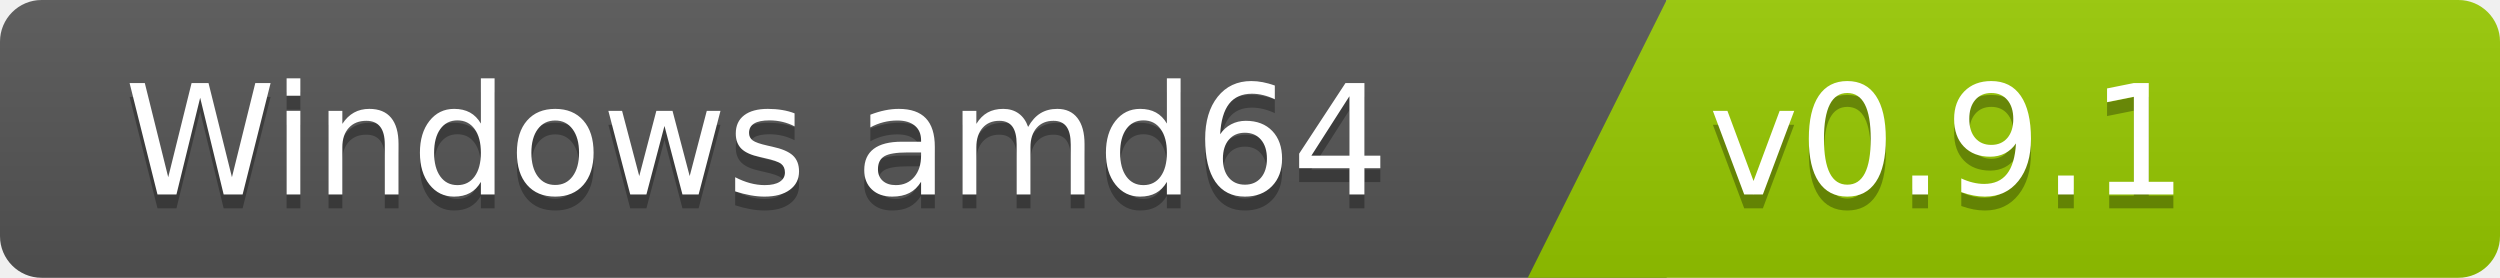
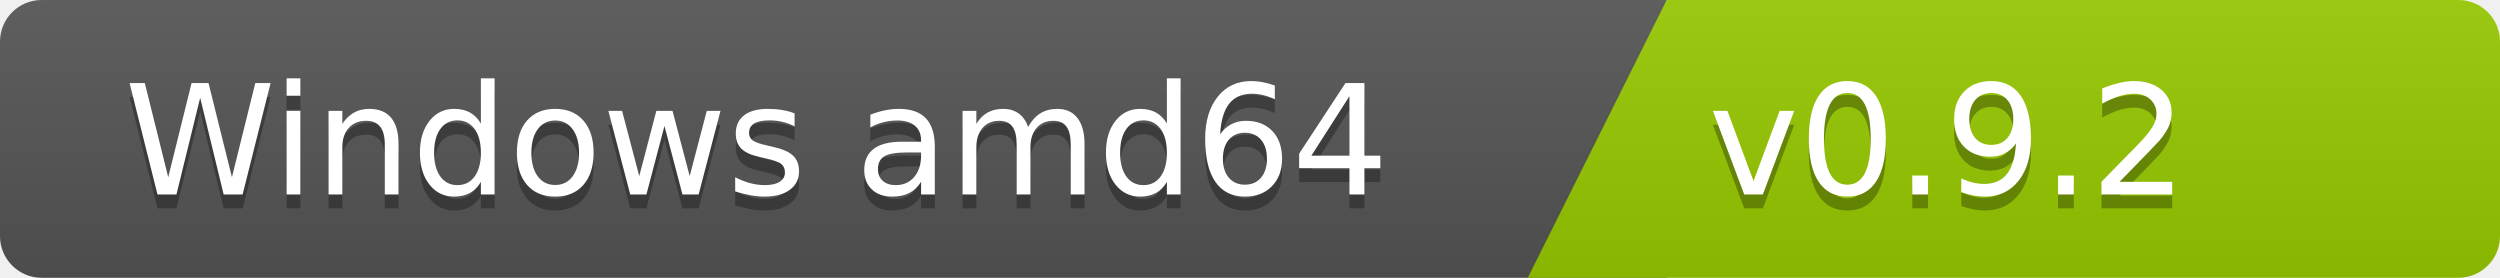
<svg xmlns="http://www.w3.org/2000/svg" width="180" height="20">
  <linearGradient id="b" x2="0" y2="100%">
    <stop offset="0" stop-color="#bbb" stop-opacity=".1" />
    <stop offset="1" stop-opacity=".1" />
  </linearGradient>
  <clipPath id="a">
    <rect width="180" height="20" rx="3" fill="#fff" />
  </clipPath>
  <g clip-path="url(#a)">
    <path fill="#555" d="M0   0h120v20H0z" />
    <path fill="#97ca00" d="M120 0h125v20H110z" />
    <path fill="url(#b)" d="M0   0h180v20H0z" />
  </g>
  <g fill="#fff" font-family="DejaVu Sans,Verdana,Geneva,sans-serif" font-size="110">
    <text x="1000" y="150" fill="#010101" fill-opacity=".3" transform="scale(.1)" text-anchor="end">Windows amd64</text>
    <text x="1000" y="140" transform="scale(.1)" text-anchor="end">Windows amd64</text>
-     <text x="1230" y="150" fill="#010101" fill-opacity=".3" transform="scale(.1)" text-anchor="start">v0.9.1</text>
-     <text x="1230" y="140" transform="scale(.1)" text-anchor="start">v0.9.1</text>
+     <text x="1230" y="150" fill="#010101" fill-opacity=".3" transform="scale(.1)" text-anchor="start">v0.9.2</text>
+     <text x="1230" y="140" transform="scale(.1)" text-anchor="start">v0.9.2</text>
  </g>
</svg>
